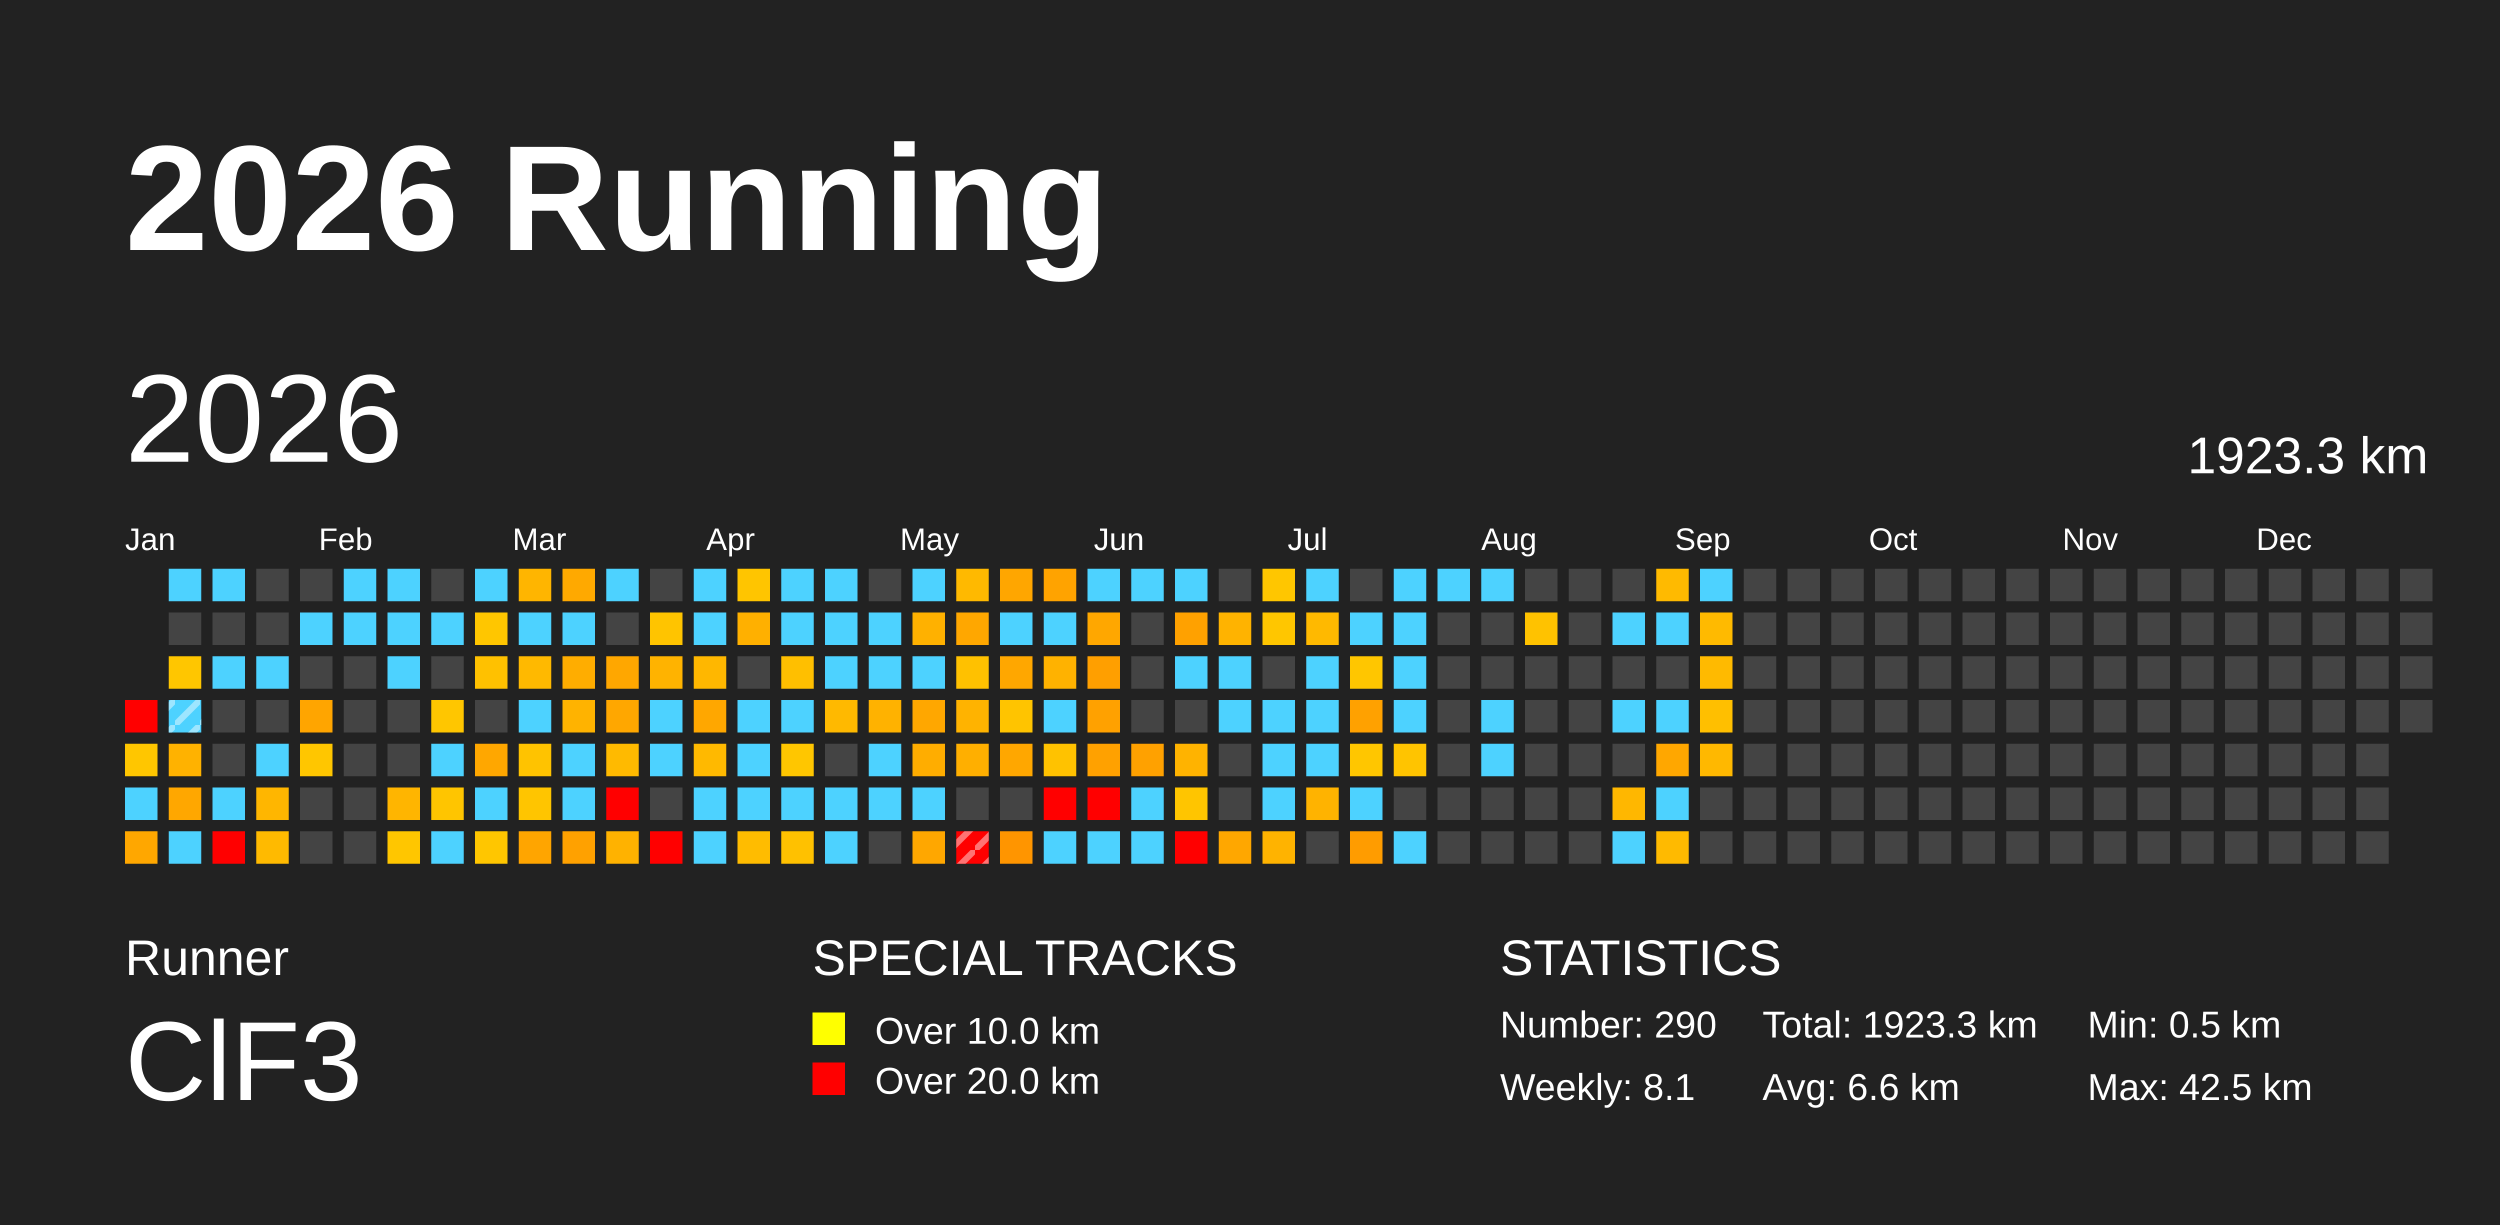
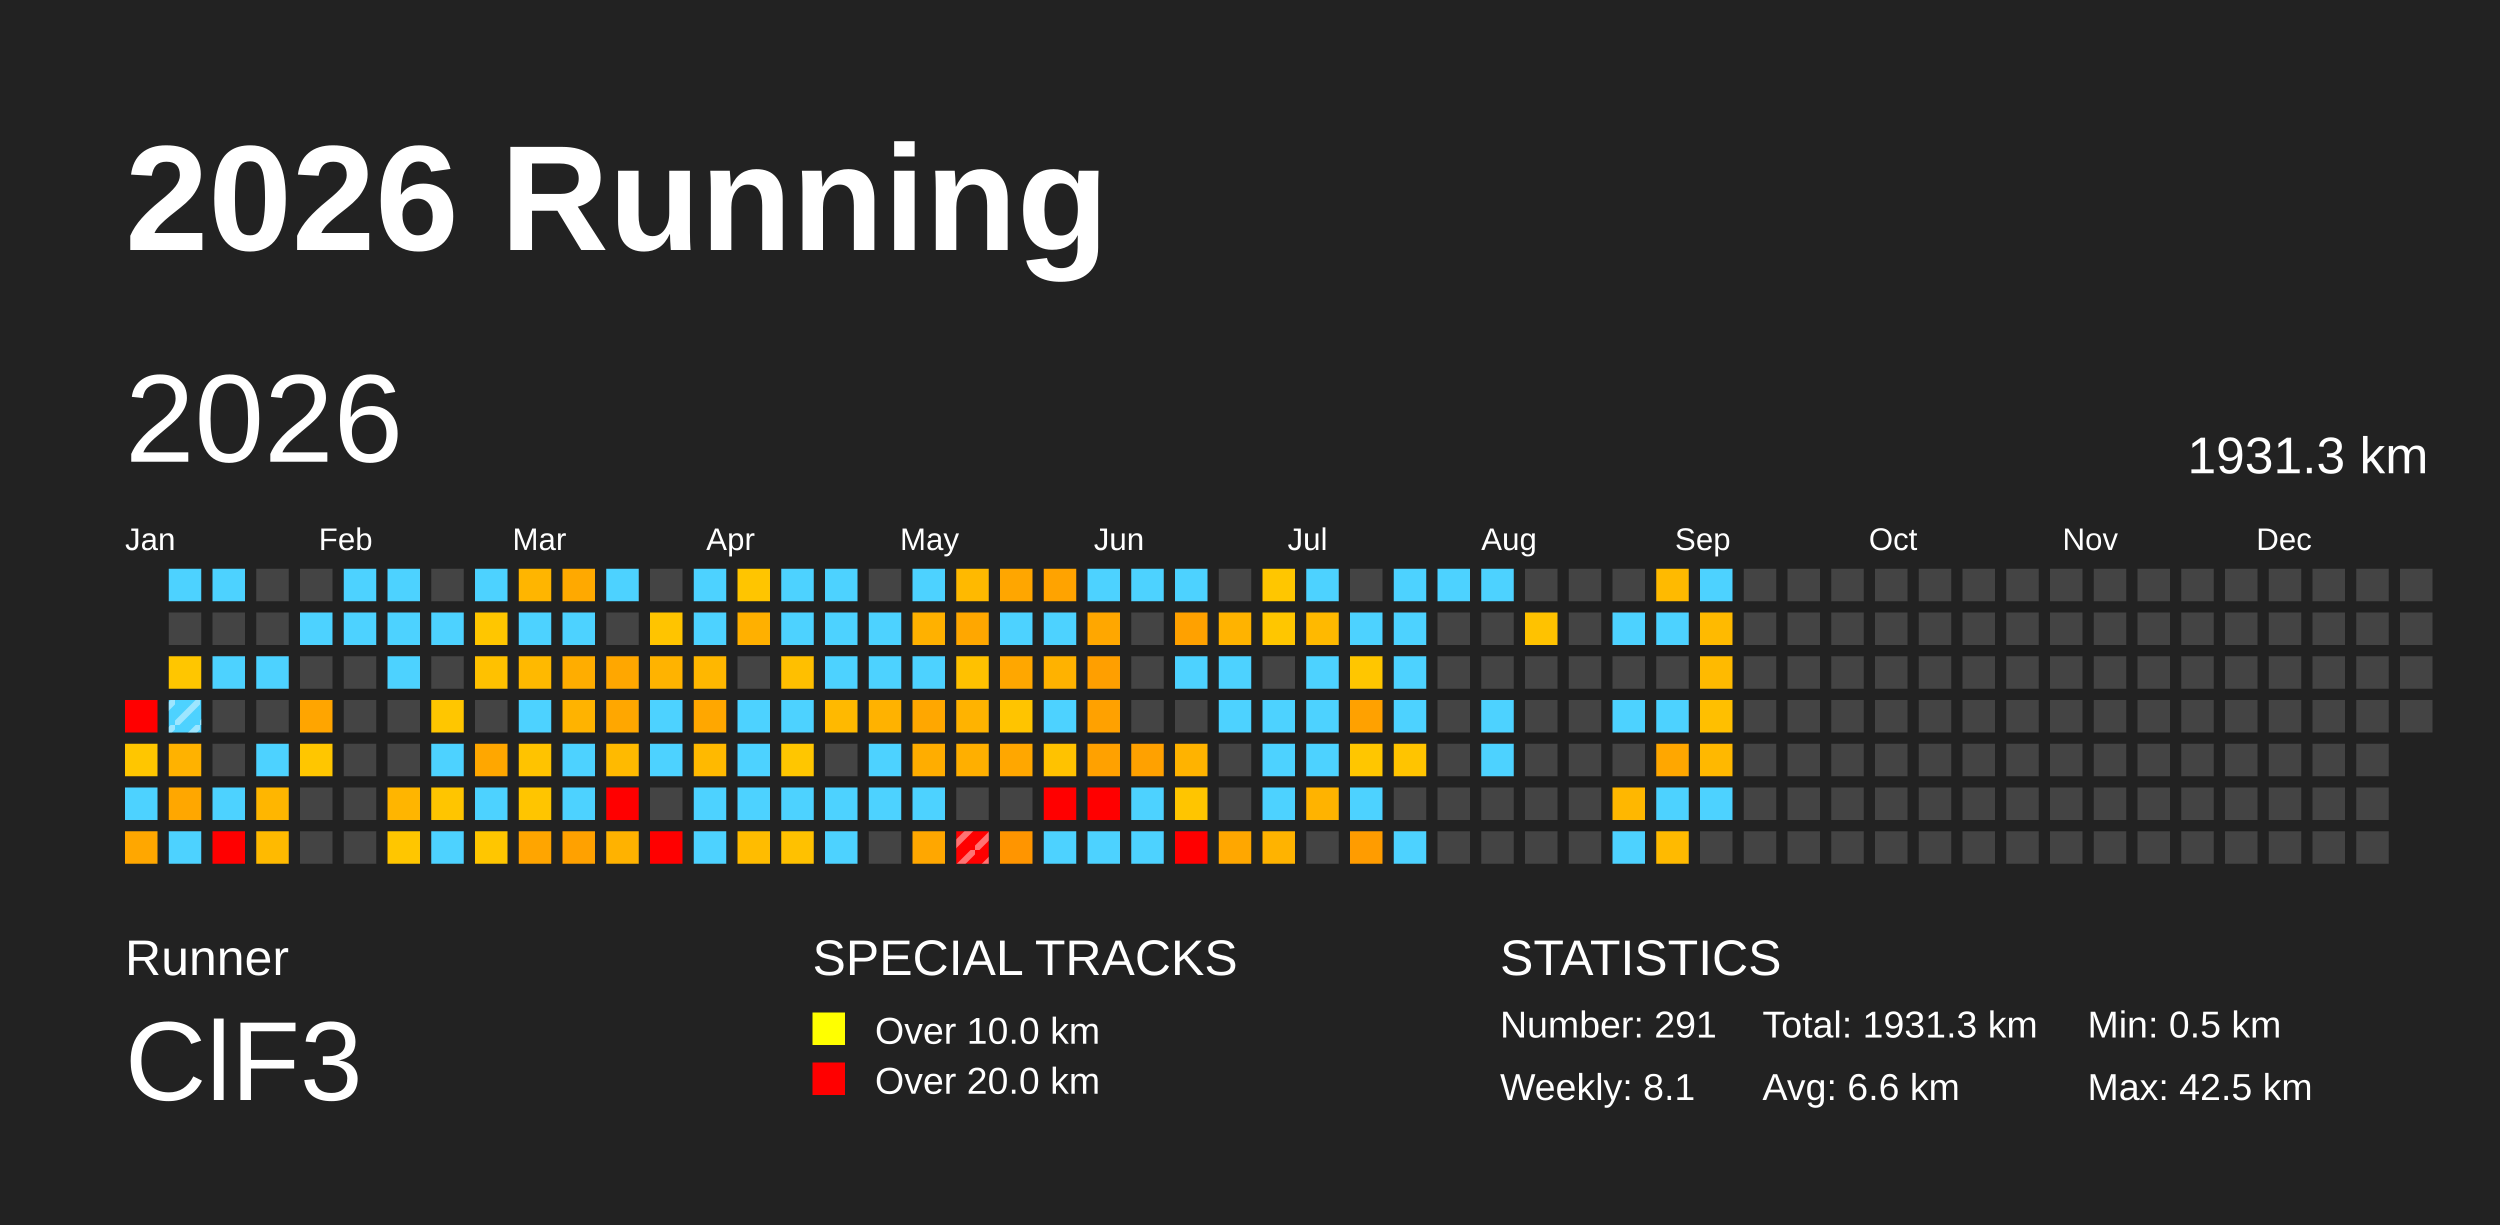
<svg xmlns="http://www.w3.org/2000/svg" baseProfile="full" height="98mm" version="1.1" viewBox="0,0,200,98" width="200mm">
  <defs>
    <pattern height="2" id="indoor-stripe" patternUnits="userSpaceOnUse" width="2">
      <line stroke="white" stroke-opacity="0.45" stroke-width="0.5" x1="0" x2="2" y1="2" y2="0" />
    </pattern>
  </defs>
  <rect fill="#222222" height="98" width="200" x="0" y="0" />
  <text fill="#FFFFFF" style="font-size:12px; font-family:Arial; font-weight:bold;" x="10" y="20">2026 Running</text>
  <text fill="#FFFFFF" style="font-size:4px; font-family:Arial" x="10" y="78">Runner</text>
  <text fill="#FFFFFF" style="font-size:9px; font-family:Arial" x="10" y="88">ClF3</text>
  <text fill="#FFFFFF" style="font-size:4px; font-family:Arial" x="65" y="78">SPECIAL TRACKS</text>
  <rect fill="yellow" height="2.6" width="2.6" x="65" y="81" />
  <text fill="#FFFFFF" style="font-size:3px; font-family:Arial" x="70" y="83.5">Over 10.0 km</text>
  <rect fill="red" height="2.6" width="2.6" x="65" y="85" />
  <text fill="#FFFFFF" style="font-size:3px; font-family:Arial" x="70" y="87.5">Over 20.0 km</text>
  <text fill="#FFFFFF" style="font-size:4px; font-family:Arial" x="120" y="78">STATISTICS</text>
-   <text fill="#FFFFFF" style="font-size:3px; font-family:Arial" x="120" y="83">Number: 290</text>
+   <text fill="#FFFFFF" style="font-size:3px; font-family:Arial" x="120" y="83">Number: 291</text>
  <text fill="#FFFFFF" style="font-size:3px; font-family:Arial" x="120" y="88">Weekly: 8.1</text>
-   <text fill="#FFFFFF" style="font-size:3px; font-family:Arial" x="141" y="83">Total: 1923.3 km</text>
+   <text fill="#FFFFFF" style="font-size:3px; font-family:Arial" x="141" y="83">Total: 1931.3 km</text>
  <text fill="#FFFFFF" style="font-size:3px; font-family:Arial" x="141" y="88">Avg: 6.6 km</text>
  <text fill="#FFFFFF" style="font-size:3px; font-family:Arial" x="167" y="83">Min: 0.5 km</text>
  <text fill="#FFFFFF" style="font-size:3px; font-family:Arial" x="167" y="88">Max: 42.5 km</text>
  <text dominant-baseline="hanging" fill="#FFFFFF" style="font-size:10.0px; font-family:Arial;" x="10" y="30">2026</text>
-   <text dominant-baseline="hanging" fill="#FFFFFF" style="font-size:4.125px; font-family:Arial;" x="175" y="35">1923.3 km</text>
+   <text dominant-baseline="hanging" fill="#FFFFFF" style="font-size:4.125px; font-family:Arial;" x="175" y="35">1931.3 km</text>
  <text fill="#FFFFFF" style="font-size:2.5px; font-family:Arial" x="10.0" y="44">Jan</text>
  <text fill="#FFFFFF" style="font-size:2.5px; font-family:Arial" x="25.5" y="44">Feb</text>
  <text fill="#FFFFFF" style="font-size:2.5px; font-family:Arial" x="41.0" y="44">Mar</text>
  <text fill="#FFFFFF" style="font-size:2.5px; font-family:Arial" x="56.5" y="44">Apr</text>
  <text fill="#FFFFFF" style="font-size:2.5px; font-family:Arial" x="72.0" y="44">May</text>
  <text fill="#FFFFFF" style="font-size:2.5px; font-family:Arial" x="87.5" y="44">Jun</text>
  <text fill="#FFFFFF" style="font-size:2.5px; font-family:Arial" x="103.0" y="44">Jul</text>
  <text fill="#FFFFFF" style="font-size:2.5px; font-family:Arial" x="118.5" y="44">Aug</text>
  <text fill="#FFFFFF" style="font-size:2.5px; font-family:Arial" x="134.0" y="44">Sep</text>
  <text fill="#FFFFFF" style="font-size:2.5px; font-family:Arial" x="149.5" y="44">Oct</text>
  <text fill="#FFFFFF" style="font-size:2.5px; font-family:Arial" x="165.0" y="44">Nov</text>
  <text fill="#FFFFFF" style="font-size:2.5px; font-family:Arial" x="180.5" y="44">Dec</text>
  <rect fill="red" height="2.6" width="2.6" x="10.0" y="56.0" />
  <rect fill="#ffc600" height="2.6" width="2.6" x="10.0" y="59.5" />
  <rect fill="#4dd2ff" height="2.6" width="2.6" x="10.0" y="63.0" />
  <rect fill="#ffa700" height="2.6" width="2.6" x="10.0" y="66.5" />
  <rect fill="#4dd2ff" height="2.6" width="2.6" x="13.5" y="45.5" />
  <rect fill="#444444" height="2.6" width="2.6" x="13.5" y="49.0" />
  <rect fill="#ffc600" height="2.6" width="2.6" x="13.5" y="52.5" />
  <rect fill="#4dd2ff" height="2.6" width="2.6" x="13.5" y="56.0" />
  <rect fill="url(#indoor-stripe)" height="2.6" style="pointer-events: none;" width="2.6" x="13.5" y="56.0" />
  <rect fill="#ffb200" height="2.6" width="2.6" x="13.5" y="59.5" />
  <rect fill="#ffa700" height="2.6" width="2.6" x="13.5" y="63.0" />
  <rect fill="#4dd2ff" height="2.6" width="2.6" x="13.5" y="66.5" />
  <rect fill="#4dd2ff" height="2.6" width="2.6" x="17.0" y="45.5" />
  <rect fill="#444444" height="2.6" width="2.6" x="17.0" y="49.0" />
  <rect fill="#4dd2ff" height="2.6" width="2.6" x="17.0" y="52.5" />
  <rect fill="#444444" height="2.6" width="2.6" x="17.0" y="56.0" />
  <rect fill="#444444" height="2.6" width="2.6" x="17.0" y="59.5" />
  <rect fill="#4dd2ff" height="2.6" width="2.6" x="17.0" y="63.0" />
  <rect fill="red" height="2.6" width="2.6" x="17.0" y="66.5" />
  <rect fill="#444444" height="2.6" width="2.6" x="20.5" y="45.5" />
  <rect fill="#444444" height="2.6" width="2.6" x="20.5" y="49.0" />
  <rect fill="#4dd2ff" height="2.6" width="2.6" x="20.5" y="52.5" />
  <rect fill="#444444" height="2.6" width="2.6" x="20.5" y="56.0" />
  <rect fill="#4dd2ff" height="2.6" width="2.6" x="20.5" y="59.5" />
  <rect fill="#ffb600" height="2.6" width="2.6" x="20.5" y="63.0" />
  <rect fill="#ffba00" height="2.6" width="2.6" x="20.5" y="66.5" />
  <rect fill="#444444" height="2.6" width="2.6" x="24.0" y="45.5" />
  <rect fill="#4dd2ff" height="2.6" width="2.6" x="24.0" y="49.0" />
  <rect fill="#444444" height="2.6" width="2.6" x="24.0" y="52.5" />
  <rect fill="#ffa500" height="2.6" width="2.6" x="24.0" y="56.0" />
  <rect fill="#ffc600" height="2.6" width="2.6" x="24.0" y="59.5" />
  <rect fill="#444444" height="2.6" width="2.6" x="24.0" y="63.0" />
  <rect fill="#444444" height="2.6" width="2.6" x="24.0" y="66.5" />
  <rect fill="#4dd2ff" height="2.6" width="2.6" x="27.5" y="45.5" />
  <rect fill="#4dd2ff" height="2.6" width="2.6" x="27.5" y="49.0" />
  <rect fill="#444444" height="2.6" width="2.6" x="27.5" y="52.5" />
  <rect fill="#444444" height="2.6" width="2.6" x="27.5" y="56.0" />
  <rect fill="#444444" height="2.6" width="2.6" x="27.5" y="59.5" />
  <rect fill="#444444" height="2.6" width="2.6" x="27.5" y="63.0" />
  <rect fill="#444444" height="2.6" width="2.6" x="27.5" y="66.5" />
  <rect fill="#4dd2ff" height="2.6" width="2.6" x="31.0" y="45.5" />
  <rect fill="#4dd2ff" height="2.6" width="2.6" x="31.0" y="49.0" />
  <rect fill="#4dd2ff" height="2.6" width="2.6" x="31.0" y="52.5" />
  <rect fill="#444444" height="2.6" width="2.6" x="31.0" y="56.0" />
  <rect fill="#444444" height="2.6" width="2.6" x="31.0" y="59.5" />
  <rect fill="#ffb500" height="2.6" width="2.6" x="31.0" y="63.0" />
  <rect fill="#ffc600" height="2.6" width="2.6" x="31.0" y="66.5" />
  <rect fill="#444444" height="2.6" width="2.6" x="34.5" y="45.5" />
  <rect fill="#4dd2ff" height="2.6" width="2.6" x="34.5" y="49.0" />
  <rect fill="#444444" height="2.6" width="2.6" x="34.5" y="52.5" />
  <rect fill="#ffc600" height="2.6" width="2.6" x="34.5" y="56.0" />
  <rect fill="#4dd2ff" height="2.6" width="2.6" x="34.5" y="59.5" />
  <rect fill="#ffc500" height="2.6" width="2.6" x="34.5" y="63.0" />
  <rect fill="#4dd2ff" height="2.6" width="2.6" x="34.5" y="66.5" />
  <rect fill="#4dd2ff" height="2.6" width="2.6" x="38.0" y="45.5" />
  <rect fill="#ffc600" height="2.6" width="2.6" x="38.0" y="49.0" />
  <rect fill="#ffc100" height="2.6" width="2.6" x="38.0" y="52.5" />
  <rect fill="#444444" height="2.6" width="2.6" x="38.0" y="56.0" />
  <rect fill="#ffa700" height="2.6" width="2.6" x="38.0" y="59.5" />
  <rect fill="#4dd2ff" height="2.6" width="2.6" x="38.0" y="63.0" />
  <rect fill="#ffc600" height="2.6" width="2.6" x="38.0" y="66.5" />
  <rect fill="#ffb500" height="2.6" width="2.6" x="41.5" y="45.5" />
  <rect fill="#4dd2ff" height="2.6" width="2.6" x="41.5" y="49.0" />
  <rect fill="#ffb900" height="2.6" width="2.6" x="41.5" y="52.5" />
  <rect fill="#4dd2ff" height="2.6" width="2.6" x="41.5" y="56.0" />
  <rect fill="#ffc300" height="2.6" width="2.6" x="41.5" y="59.5" />
  <rect fill="#ffc500" height="2.6" width="2.6" x="41.5" y="63.0" />
  <rect fill="#ffa500" height="2.6" width="2.6" x="41.5" y="66.5" />
  <rect fill="#ffa900" height="2.6" width="2.6" x="45.0" y="45.5" />
  <rect fill="#4dd2ff" height="2.6" width="2.6" x="45.0" y="49.0" />
  <rect fill="#ffad00" height="2.6" width="2.6" x="45.0" y="52.5" />
  <rect fill="#ffb300" height="2.6" width="2.6" x="45.0" y="56.0" />
  <rect fill="#4dd2ff" height="2.6" width="2.6" x="45.0" y="59.5" />
  <rect fill="#4dd2ff" height="2.6" width="2.6" x="45.0" y="63.0" />
  <rect fill="#ffa100" height="2.6" width="2.6" x="45.0" y="66.5" />
  <rect fill="#4dd2ff" height="2.6" width="2.6" x="48.5" y="45.5" />
  <rect fill="#444444" height="2.6" width="2.6" x="48.5" y="49.0" />
  <rect fill="#ffa700" height="2.6" width="2.6" x="48.5" y="52.5" />
  <rect fill="#ffa700" height="2.6" width="2.6" x="48.5" y="56.0" />
  <rect fill="#ffba00" height="2.6" width="2.6" x="48.5" y="59.5" />
  <rect fill="red" height="2.6" width="2.6" x="48.5" y="63.0" />
  <rect fill="#ffb200" height="2.6" width="2.6" x="48.5" y="66.5" />
  <rect fill="#444444" height="2.6" width="2.6" x="52.0" y="45.5" />
  <rect fill="#ffc400" height="2.6" width="2.6" x="52.0" y="49.0" />
  <rect fill="#ffb300" height="2.6" width="2.6" x="52.0" y="52.5" />
  <rect fill="#4dd2ff" height="2.6" width="2.6" x="52.0" y="56.0" />
  <rect fill="#4dd2ff" height="2.6" width="2.6" x="52.0" y="59.5" />
  <rect fill="#444444" height="2.6" width="2.6" x="52.0" y="63.0" />
  <rect fill="red" height="2.6" width="2.6" x="52.0" y="66.5" />
  <rect fill="#4dd2ff" height="2.6" width="2.6" x="55.5" y="45.5" />
  <rect fill="#4dd2ff" height="2.6" width="2.6" x="55.5" y="49.0" />
  <rect fill="#ffb700" height="2.6" width="2.6" x="55.5" y="52.5" />
  <rect fill="#ffa700" height="2.6" width="2.6" x="55.5" y="56.0" />
  <rect fill="#ffb900" height="2.6" width="2.6" x="55.5" y="59.5" />
  <rect fill="#4dd2ff" height="2.6" width="2.6" x="55.5" y="63.0" />
  <rect fill="#4dd2ff" height="2.6" width="2.6" x="55.5" y="66.5" />
  <rect fill="#ffc500" height="2.6" width="2.6" x="59.0" y="45.5" />
  <rect fill="#ffb000" height="2.6" width="2.6" x="59.0" y="49.0" />
  <rect fill="#444444" height="2.6" width="2.6" x="59.0" y="52.5" />
  <rect fill="#4dd2ff" height="2.6" width="2.6" x="59.0" y="56.0" />
  <rect fill="#4dd2ff" height="2.6" width="2.6" x="59.0" y="59.5" />
  <rect fill="#4dd2ff" height="2.6" width="2.6" x="59.0" y="63.0" />
  <rect fill="#ffbc00" height="2.6" width="2.6" x="59.0" y="66.5" />
  <rect fill="#4dd2ff" height="2.6" width="2.6" x="62.5" y="45.5" />
  <rect fill="#4dd2ff" height="2.6" width="2.6" x="62.5" y="49.0" />
  <rect fill="#ffbf00" height="2.6" width="2.6" x="62.5" y="52.5" />
  <rect fill="#4dd2ff" height="2.6" width="2.6" x="62.5" y="56.0" />
  <rect fill="#ffc600" height="2.6" width="2.6" x="62.5" y="59.5" />
  <rect fill="#4dd2ff" height="2.6" width="2.6" x="62.5" y="63.0" />
  <rect fill="#ffc100" height="2.6" width="2.6" x="62.5" y="66.5" />
  <rect fill="#4dd2ff" height="2.6" width="2.6" x="66.0" y="45.5" />
  <rect fill="#4dd2ff" height="2.6" width="2.6" x="66.0" y="49.0" />
  <rect fill="#4dd2ff" height="2.6" width="2.6" x="66.0" y="52.5" />
  <rect fill="#ffb900" height="2.6" width="2.6" x="66.0" y="56.0" />
  <rect fill="#444444" height="2.6" width="2.6" x="66.0" y="59.5" />
  <rect fill="#4dd2ff" height="2.6" width="2.6" x="66.0" y="63.0" />
  <rect fill="#4dd2ff" height="2.6" width="2.6" x="66.0" y="66.5" />
  <rect fill="#444444" height="2.6" width="2.6" x="69.5" y="45.5" />
  <rect fill="#4dd2ff" height="2.6" width="2.6" x="69.5" y="49.0" />
  <rect fill="#4dd2ff" height="2.6" width="2.6" x="69.5" y="52.5" />
  <rect fill="#ffb200" height="2.6" width="2.6" x="69.5" y="56.0" />
  <rect fill="#4dd2ff" height="2.6" width="2.6" x="69.5" y="59.5" />
  <rect fill="#4dd2ff" height="2.6" width="2.6" x="69.5" y="63.0" />
  <rect fill="#444444" height="2.6" width="2.6" x="69.5" y="66.5" />
  <rect fill="#4dd2ff" height="2.6" width="2.6" x="73.0" y="45.5" />
  <rect fill="#ffb100" height="2.6" width="2.6" x="73.0" y="49.0" />
  <rect fill="#4dd2ff" height="2.6" width="2.6" x="73.0" y="52.5" />
  <rect fill="#ffa700" height="2.6" width="2.6" x="73.0" y="56.0" />
  <rect fill="#ffad00" height="2.6" width="2.6" x="73.0" y="59.5" />
  <rect fill="#4dd2ff" height="2.6" width="2.6" x="73.0" y="63.0" />
  <rect fill="#ffa700" height="2.6" width="2.6" x="73.0" y="66.5" />
  <rect fill="#ffb900" height="2.6" width="2.6" x="76.5" y="45.5" />
  <rect fill="#ffa700" height="2.6" width="2.6" x="76.5" y="49.0" />
  <rect fill="#ffc100" height="2.6" width="2.6" x="76.5" y="52.5" />
  <rect fill="#ffb300" height="2.6" width="2.6" x="76.5" y="56.0" />
  <rect fill="#ffaf00" height="2.6" width="2.6" x="76.5" y="59.5" />
  <rect fill="#444444" height="2.6" width="2.6" x="76.5" y="63.0" />
  <rect fill="red" height="2.6" width="2.6" x="76.5" y="66.5" />
  <rect fill="url(#indoor-stripe)" height="2.6" style="pointer-events: none;" width="2.6" x="76.5" y="66.5" />
  <rect fill="#ffa600" height="2.6" width="2.6" x="80.0" y="45.5" />
  <rect fill="#4dd2ff" height="2.6" width="2.6" x="80.0" y="49.0" />
  <rect fill="#ffa700" height="2.6" width="2.6" x="80.0" y="52.5" />
  <rect fill="#ffc400" height="2.6" width="2.6" x="80.0" y="56.0" />
  <rect fill="#ffa700" height="2.6" width="2.6" x="80.0" y="59.5" />
  <rect fill="#444444" height="2.6" width="2.6" x="80.0" y="63.0" />
  <rect fill="#ff9500" height="2.6" width="2.6" x="80.0" y="66.5" />
  <rect fill="#ffa300" height="2.6" width="2.6" x="83.5" y="45.5" />
  <rect fill="#4dd2ff" height="2.6" width="2.6" x="83.5" y="49.0" />
  <rect fill="#ffb200" height="2.6" width="2.6" x="83.5" y="52.5" />
  <rect fill="#4dd2ff" height="2.6" width="2.6" x="83.5" y="56.0" />
  <rect fill="#ffc200" height="2.6" width="2.6" x="83.5" y="59.5" />
  <rect fill="red" height="2.6" width="2.6" x="83.5" y="63.0" />
  <rect fill="#4dd2ff" height="2.6" width="2.6" x="83.5" y="66.5" />
  <rect fill="#4dd2ff" height="2.6" width="2.6" x="87.0" y="45.5" />
  <rect fill="#ffa700" height="2.6" width="2.6" x="87.0" y="49.0" />
  <rect fill="#ff9f00" height="2.6" width="2.6" x="87.0" y="52.5" />
  <rect fill="#ffa100" height="2.6" width="2.6" x="87.0" y="56.0" />
  <rect fill="#ffa100" height="2.6" width="2.6" x="87.0" y="59.5" />
  <rect fill="red" height="2.6" width="2.6" x="87.0" y="63.0" />
  <rect fill="#4dd2ff" height="2.6" width="2.6" x="87.0" y="66.5" />
  <rect fill="#4dd2ff" height="2.6" width="2.6" x="90.5" y="45.5" />
  <rect fill="#444444" height="2.6" width="2.6" x="90.5" y="49.0" />
  <rect fill="#444444" height="2.6" width="2.6" x="90.5" y="52.5" />
  <rect fill="#444444" height="2.6" width="2.6" x="90.5" y="56.0" />
  <rect fill="#ffa100" height="2.6" width="2.6" x="90.5" y="59.5" />
  <rect fill="#4dd2ff" height="2.6" width="2.6" x="90.5" y="63.0" />
  <rect fill="#4dd2ff" height="2.6" width="2.6" x="90.5" y="66.5" />
  <rect fill="#4dd2ff" height="2.6" width="2.6" x="94.0" y="45.5" />
  <rect fill="#ffa100" height="2.6" width="2.6" x="94.0" y="49.0" />
  <rect fill="#4dd2ff" height="2.6" width="2.6" x="94.0" y="52.5" />
  <rect fill="#444444" height="2.6" width="2.6" x="94.0" y="56.0" />
  <rect fill="#ffb300" height="2.6" width="2.6" x="94.0" y="59.5" />
  <rect fill="#ffc500" height="2.6" width="2.6" x="94.0" y="63.0" />
  <rect fill="red" height="2.6" width="2.6" x="94.0" y="66.5" />
  <rect fill="#444444" height="2.6" width="2.6" x="97.5" y="45.5" />
  <rect fill="#ffb300" height="2.6" width="2.6" x="97.5" y="49.0" />
  <rect fill="#4dd2ff" height="2.6" width="2.6" x="97.5" y="52.5" />
  <rect fill="#4dd2ff" height="2.6" width="2.6" x="97.5" y="56.0" />
  <rect fill="#444444" height="2.6" width="2.6" x="97.5" y="59.5" />
  <rect fill="#444444" height="2.6" width="2.6" x="97.5" y="63.0" />
  <rect fill="#ffa700" height="2.6" width="2.6" x="97.5" y="66.5" />
  <rect fill="#ffc600" height="2.6" width="2.6" x="101.0" y="45.5" />
  <rect fill="#ffc600" height="2.6" width="2.6" x="101.0" y="49.0" />
  <rect fill="#444444" height="2.6" width="2.6" x="101.0" y="52.5" />
  <rect fill="#4dd2ff" height="2.6" width="2.6" x="101.0" y="56.0" />
  <rect fill="#4dd2ff" height="2.6" width="2.6" x="101.0" y="59.5" />
  <rect fill="#4dd2ff" height="2.6" width="2.6" x="101.0" y="63.0" />
  <rect fill="#ffb300" height="2.6" width="2.6" x="101.0" y="66.5" />
  <rect fill="#4dd2ff" height="2.6" width="2.6" x="104.5" y="45.5" />
  <rect fill="#ffb900" height="2.6" width="2.6" x="104.5" y="49.0" />
  <rect fill="#4dd2ff" height="2.6" width="2.6" x="104.5" y="52.5" />
  <rect fill="#4dd2ff" height="2.6" width="2.6" x="104.5" y="56.0" />
  <rect fill="#4dd2ff" height="2.6" width="2.6" x="104.5" y="59.5" />
  <rect fill="#ffb300" height="2.6" width="2.6" x="104.5" y="63.0" />
  <rect fill="#444444" height="2.6" width="2.6" x="104.5" y="66.5" />
  <rect fill="#444444" height="2.6" width="2.6" x="108.0" y="45.5" />
  <rect fill="#4dd2ff" height="2.6" width="2.6" x="108.0" y="49.0" />
  <rect fill="#ffc600" height="2.6" width="2.6" x="108.0" y="52.5" />
  <rect fill="#ffa100" height="2.6" width="2.6" x="108.0" y="56.0" />
  <rect fill="#ffc600" height="2.6" width="2.6" x="108.0" y="59.5" />
  <rect fill="#4dd2ff" height="2.6" width="2.6" x="108.0" y="63.0" />
  <rect fill="#ff9c00" height="2.6" width="2.6" x="108.0" y="66.5" />
  <rect fill="#4dd2ff" height="2.6" width="2.6" x="111.5" y="45.5" />
  <rect fill="#4dd2ff" height="2.6" width="2.6" x="111.5" y="49.0" />
  <rect fill="#4dd2ff" height="2.6" width="2.6" x="111.5" y="52.5" />
  <rect fill="#4dd2ff" height="2.6" width="2.6" x="111.5" y="56.0" />
  <rect fill="#ffc400" height="2.6" width="2.6" x="111.5" y="59.5" />
  <rect fill="#444444" height="2.6" width="2.6" x="111.5" y="63.0" />
  <rect fill="#4dd2ff" height="2.6" width="2.6" x="111.5" y="66.5" />
  <rect fill="#4dd2ff" height="2.6" width="2.6" x="115.0" y="45.5" />
  <rect fill="#444444" height="2.6" width="2.6" x="115.0" y="49.0" />
  <rect fill="#444444" height="2.6" width="2.6" x="115.0" y="52.5" />
  <rect fill="#444444" height="2.6" width="2.6" x="115.0" y="56.0" />
  <rect fill="#444444" height="2.6" width="2.6" x="115.0" y="59.5" />
  <rect fill="#444444" height="2.6" width="2.6" x="115.0" y="63.0" />
  <rect fill="#444444" height="2.6" width="2.6" x="115.0" y="66.5" />
  <rect fill="#4dd2ff" height="2.6" width="2.6" x="118.5" y="45.5" />
  <rect fill="#444444" height="2.6" width="2.6" x="118.5" y="49.0" />
  <rect fill="#444444" height="2.6" width="2.6" x="118.5" y="52.5" />
  <rect fill="#4dd2ff" height="2.6" width="2.6" x="118.5" y="56.0" />
  <rect fill="#4dd2ff" height="2.6" width="2.6" x="118.5" y="59.5" />
  <rect fill="#444444" height="2.6" width="2.6" x="118.5" y="63.0" />
  <rect fill="#444444" height="2.6" width="2.6" x="118.5" y="66.5" />
  <rect fill="#444444" height="2.6" width="2.6" x="122.0" y="45.5" />
  <rect fill="#ffc200" height="2.6" width="2.6" x="122.0" y="49.0" />
  <rect fill="#444444" height="2.6" width="2.6" x="122.0" y="52.5" />
  <rect fill="#444444" height="2.6" width="2.6" x="122.0" y="56.0" />
  <rect fill="#444444" height="2.6" width="2.6" x="122.0" y="59.5" />
  <rect fill="#444444" height="2.6" width="2.6" x="122.0" y="63.0" />
  <rect fill="#444444" height="2.6" width="2.6" x="122.0" y="66.5" />
  <rect fill="#444444" height="2.6" width="2.6" x="125.5" y="45.5" />
  <rect fill="#444444" height="2.6" width="2.6" x="125.5" y="49.0" />
  <rect fill="#444444" height="2.6" width="2.6" x="125.5" y="52.5" />
  <rect fill="#444444" height="2.6" width="2.6" x="125.5" y="56.0" />
  <rect fill="#444444" height="2.6" width="2.6" x="125.5" y="59.5" />
  <rect fill="#444444" height="2.6" width="2.6" x="125.5" y="63.0" />
  <rect fill="#444444" height="2.6" width="2.6" x="125.5" y="66.5" />
  <rect fill="#444444" height="2.6" width="2.6" x="129.0" y="45.5" />
  <rect fill="#4dd2ff" height="2.6" width="2.6" x="129.0" y="49.0" />
  <rect fill="#444444" height="2.6" width="2.6" x="129.0" y="52.5" />
  <rect fill="#4dd2ff" height="2.6" width="2.6" x="129.0" y="56.0" />
  <rect fill="#444444" height="2.6" width="2.6" x="129.0" y="59.5" />
  <rect fill="#ffb700" height="2.6" width="2.6" x="129.0" y="63.0" />
  <rect fill="#4dd2ff" height="2.6" width="2.6" x="129.0" y="66.5" />
  <rect fill="#ffba00" height="2.6" width="2.6" x="132.5" y="45.5" />
  <rect fill="#4dd2ff" height="2.6" width="2.6" x="132.5" y="49.0" />
  <rect fill="#444444" height="2.6" width="2.6" x="132.5" y="52.5" />
  <rect fill="#4dd2ff" height="2.6" width="2.6" x="132.5" y="56.0" />
  <rect fill="#ffa700" height="2.6" width="2.6" x="132.5" y="59.5" />
  <rect fill="#4dd2ff" height="2.6" width="2.6" x="132.5" y="63.0" />
  <rect fill="#ffba00" height="2.6" width="2.6" x="132.5" y="66.5" />
  <rect fill="#4dd2ff" height="2.6" width="2.6" x="136.0" y="45.5" />
  <rect fill="#ffba00" height="2.6" width="2.6" x="136.0" y="49.0" />
  <rect fill="#ffba00" height="2.6" width="2.6" x="136.0" y="52.5" />
  <rect fill="#ffbf00" height="2.6" width="2.6" x="136.0" y="56.0" />
  <rect fill="#ffb800" height="2.6" width="2.6" x="136.0" y="59.5" />
-   <rect fill="#444444" height="2.6" width="2.6" x="136.0" y="63.0" />
+   <rect fill="#4dd2ff" height="2.6" width="2.6" x="136.0" y="63.0" />
  <rect fill="#444444" height="2.6" width="2.6" x="136.0" y="66.5" />
  <rect fill="#444444" height="2.6" width="2.6" x="139.5" y="45.5" />
  <rect fill="#444444" height="2.6" width="2.6" x="139.5" y="49.0" />
  <rect fill="#444444" height="2.6" width="2.6" x="139.5" y="52.5" />
  <rect fill="#444444" height="2.6" width="2.6" x="139.5" y="56.0" />
  <rect fill="#444444" height="2.6" width="2.6" x="139.5" y="59.5" />
  <rect fill="#444444" height="2.6" width="2.6" x="139.5" y="63.0" />
  <rect fill="#444444" height="2.6" width="2.6" x="139.5" y="66.5" />
  <rect fill="#444444" height="2.6" width="2.6" x="143.0" y="45.5" />
  <rect fill="#444444" height="2.6" width="2.6" x="143.0" y="49.0" />
  <rect fill="#444444" height="2.6" width="2.6" x="143.0" y="52.5" />
  <rect fill="#444444" height="2.6" width="2.6" x="143.0" y="56.0" />
  <rect fill="#444444" height="2.6" width="2.6" x="143.0" y="59.5" />
  <rect fill="#444444" height="2.6" width="2.6" x="143.0" y="63.0" />
  <rect fill="#444444" height="2.6" width="2.6" x="143.0" y="66.5" />
  <rect fill="#444444" height="2.6" width="2.6" x="146.5" y="45.5" />
  <rect fill="#444444" height="2.6" width="2.6" x="146.5" y="49.0" />
  <rect fill="#444444" height="2.6" width="2.6" x="146.5" y="52.5" />
  <rect fill="#444444" height="2.6" width="2.6" x="146.5" y="56.0" />
  <rect fill="#444444" height="2.6" width="2.6" x="146.5" y="59.5" />
  <rect fill="#444444" height="2.6" width="2.6" x="146.5" y="63.0" />
  <rect fill="#444444" height="2.6" width="2.6" x="146.5" y="66.5" />
  <rect fill="#444444" height="2.6" width="2.6" x="150.0" y="45.5" />
  <rect fill="#444444" height="2.6" width="2.6" x="150.0" y="49.0" />
  <rect fill="#444444" height="2.6" width="2.6" x="150.0" y="52.5" />
  <rect fill="#444444" height="2.6" width="2.6" x="150.0" y="56.0" />
  <rect fill="#444444" height="2.6" width="2.6" x="150.0" y="59.5" />
  <rect fill="#444444" height="2.6" width="2.6" x="150.0" y="63.0" />
  <rect fill="#444444" height="2.6" width="2.6" x="150.0" y="66.5" />
  <rect fill="#444444" height="2.6" width="2.6" x="153.5" y="45.5" />
  <rect fill="#444444" height="2.6" width="2.6" x="153.5" y="49.0" />
  <rect fill="#444444" height="2.6" width="2.6" x="153.5" y="52.5" />
  <rect fill="#444444" height="2.6" width="2.6" x="153.5" y="56.0" />
  <rect fill="#444444" height="2.6" width="2.6" x="153.5" y="59.5" />
  <rect fill="#444444" height="2.6" width="2.6" x="153.5" y="63.0" />
  <rect fill="#444444" height="2.6" width="2.6" x="153.5" y="66.5" />
  <rect fill="#444444" height="2.6" width="2.6" x="157.0" y="45.5" />
  <rect fill="#444444" height="2.6" width="2.6" x="157.0" y="49.0" />
  <rect fill="#444444" height="2.6" width="2.6" x="157.0" y="52.5" />
  <rect fill="#444444" height="2.6" width="2.6" x="157.0" y="56.0" />
  <rect fill="#444444" height="2.6" width="2.6" x="157.0" y="59.5" />
  <rect fill="#444444" height="2.6" width="2.6" x="157.0" y="63.0" />
  <rect fill="#444444" height="2.6" width="2.6" x="157.0" y="66.5" />
  <rect fill="#444444" height="2.6" width="2.6" x="160.5" y="45.5" />
  <rect fill="#444444" height="2.6" width="2.6" x="160.5" y="49.0" />
  <rect fill="#444444" height="2.6" width="2.6" x="160.5" y="52.5" />
  <rect fill="#444444" height="2.6" width="2.6" x="160.5" y="56.0" />
  <rect fill="#444444" height="2.6" width="2.6" x="160.5" y="59.5" />
  <rect fill="#444444" height="2.6" width="2.6" x="160.5" y="63.0" />
  <rect fill="#444444" height="2.6" width="2.6" x="160.5" y="66.5" />
  <rect fill="#444444" height="2.6" width="2.6" x="164.0" y="45.5" />
  <rect fill="#444444" height="2.6" width="2.6" x="164.0" y="49.0" />
  <rect fill="#444444" height="2.6" width="2.6" x="164.0" y="52.5" />
  <rect fill="#444444" height="2.6" width="2.6" x="164.0" y="56.0" />
  <rect fill="#444444" height="2.6" width="2.6" x="164.0" y="59.5" />
  <rect fill="#444444" height="2.6" width="2.6" x="164.0" y="63.0" />
  <rect fill="#444444" height="2.6" width="2.6" x="164.0" y="66.5" />
  <rect fill="#444444" height="2.6" width="2.6" x="167.5" y="45.5" />
  <rect fill="#444444" height="2.6" width="2.6" x="167.5" y="49.0" />
  <rect fill="#444444" height="2.6" width="2.6" x="167.5" y="52.5" />
  <rect fill="#444444" height="2.6" width="2.6" x="167.5" y="56.0" />
  <rect fill="#444444" height="2.6" width="2.6" x="167.5" y="59.5" />
  <rect fill="#444444" height="2.6" width="2.6" x="167.5" y="63.0" />
  <rect fill="#444444" height="2.6" width="2.6" x="167.5" y="66.5" />
  <rect fill="#444444" height="2.6" width="2.6" x="171.0" y="45.5" />
  <rect fill="#444444" height="2.6" width="2.6" x="171.0" y="49.0" />
  <rect fill="#444444" height="2.6" width="2.6" x="171.0" y="52.5" />
  <rect fill="#444444" height="2.6" width="2.6" x="171.0" y="56.0" />
  <rect fill="#444444" height="2.6" width="2.6" x="171.0" y="59.5" />
  <rect fill="#444444" height="2.6" width="2.6" x="171.0" y="63.0" />
  <rect fill="#444444" height="2.6" width="2.6" x="171.0" y="66.5" />
  <rect fill="#444444" height="2.6" width="2.6" x="174.5" y="45.5" />
  <rect fill="#444444" height="2.6" width="2.6" x="174.5" y="49.0" />
  <rect fill="#444444" height="2.6" width="2.6" x="174.5" y="52.5" />
  <rect fill="#444444" height="2.6" width="2.6" x="174.5" y="56.0" />
  <rect fill="#444444" height="2.6" width="2.6" x="174.5" y="59.5" />
  <rect fill="#444444" height="2.6" width="2.6" x="174.5" y="63.0" />
  <rect fill="#444444" height="2.6" width="2.6" x="174.5" y="66.5" />
  <rect fill="#444444" height="2.6" width="2.6" x="178.0" y="45.5" />
  <rect fill="#444444" height="2.6" width="2.6" x="178.0" y="49.0" />
  <rect fill="#444444" height="2.6" width="2.6" x="178.0" y="52.5" />
  <rect fill="#444444" height="2.6" width="2.6" x="178.0" y="56.0" />
  <rect fill="#444444" height="2.6" width="2.6" x="178.0" y="59.5" />
  <rect fill="#444444" height="2.6" width="2.6" x="178.0" y="63.0" />
  <rect fill="#444444" height="2.6" width="2.6" x="178.0" y="66.5" />
  <rect fill="#444444" height="2.6" width="2.6" x="181.5" y="45.5" />
  <rect fill="#444444" height="2.6" width="2.6" x="181.5" y="49.0" />
  <rect fill="#444444" height="2.6" width="2.6" x="181.5" y="52.5" />
  <rect fill="#444444" height="2.6" width="2.6" x="181.5" y="56.0" />
  <rect fill="#444444" height="2.6" width="2.6" x="181.5" y="59.5" />
  <rect fill="#444444" height="2.6" width="2.6" x="181.5" y="63.0" />
  <rect fill="#444444" height="2.6" width="2.6" x="181.5" y="66.5" />
  <rect fill="#444444" height="2.6" width="2.6" x="185.0" y="45.5" />
  <rect fill="#444444" height="2.6" width="2.6" x="185.0" y="49.0" />
  <rect fill="#444444" height="2.6" width="2.6" x="185.0" y="52.5" />
  <rect fill="#444444" height="2.6" width="2.6" x="185.0" y="56.0" />
  <rect fill="#444444" height="2.6" width="2.6" x="185.0" y="59.5" />
  <rect fill="#444444" height="2.6" width="2.6" x="185.0" y="63.0" />
  <rect fill="#444444" height="2.6" width="2.6" x="185.0" y="66.5" />
  <rect fill="#444444" height="2.6" width="2.6" x="188.5" y="45.5" />
  <rect fill="#444444" height="2.6" width="2.6" x="188.5" y="49.0" />
  <rect fill="#444444" height="2.6" width="2.6" x="188.5" y="52.5" />
  <rect fill="#444444" height="2.6" width="2.6" x="188.5" y="56.0" />
  <rect fill="#444444" height="2.6" width="2.6" x="188.5" y="59.5" />
  <rect fill="#444444" height="2.6" width="2.6" x="188.5" y="63.0" />
  <rect fill="#444444" height="2.6" width="2.6" x="188.5" y="66.5" />
  <rect fill="#444444" height="2.6" width="2.6" x="192.0" y="45.5" />
  <rect fill="#444444" height="2.6" width="2.6" x="192.0" y="49.0" />
  <rect fill="#444444" height="2.6" width="2.6" x="192.0" y="52.5" />
  <rect fill="#444444" height="2.6" width="2.6" x="192.0" y="56.0" />
</svg>
